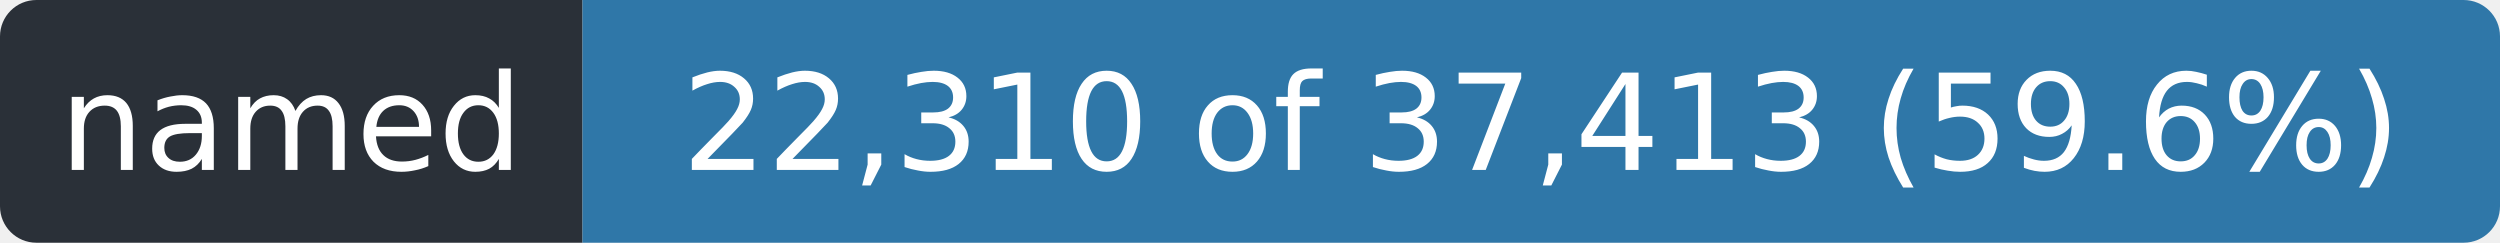
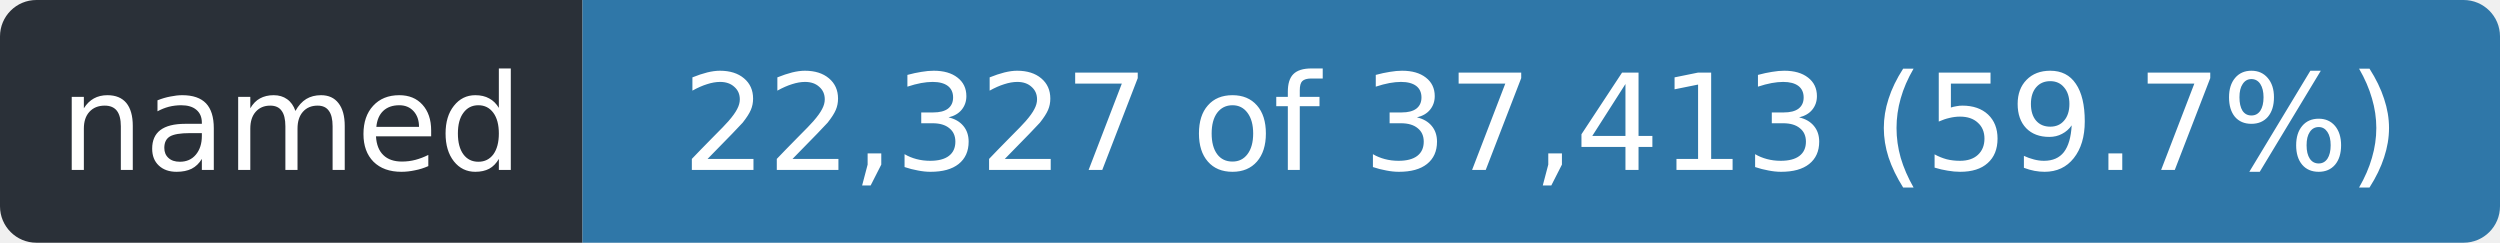
- <svg xmlns="http://www.w3.org/2000/svg" width="206" height="20" role="img" aria-label="named: 22,310 of 37,413 (59.6%)">
+ <svg xmlns="http://www.w3.org/2000/svg" width="206" height="20" role="img" aria-label="named: 22,327 of 37,413 (59.7%)">
  <clipPath id="r">
    <rect width="206" height="20" rx="3" />
  </clipPath>
  <g clip-path="url(#r)">
    <rect width="48" height="20" fill="#2a3038" />
    <rect x="48" width="158" height="20" fill="#2f77a8" />
  </g>
  <g fill="#fff" font-family="Verdana,Geneva,DejaVu Sans,sans-serif" font-size="11" text-anchor="middle">
    <text x="24.0" y="14" textLength="36">named</text>
-     <text x="127.0" y="14" textLength="146">22,310 of 37,413 (59.6%)</text>
+     <text x="127.0" y="14" textLength="146">22,327 of 37,413 (59.7%)</text>
  </g>
</svg>
